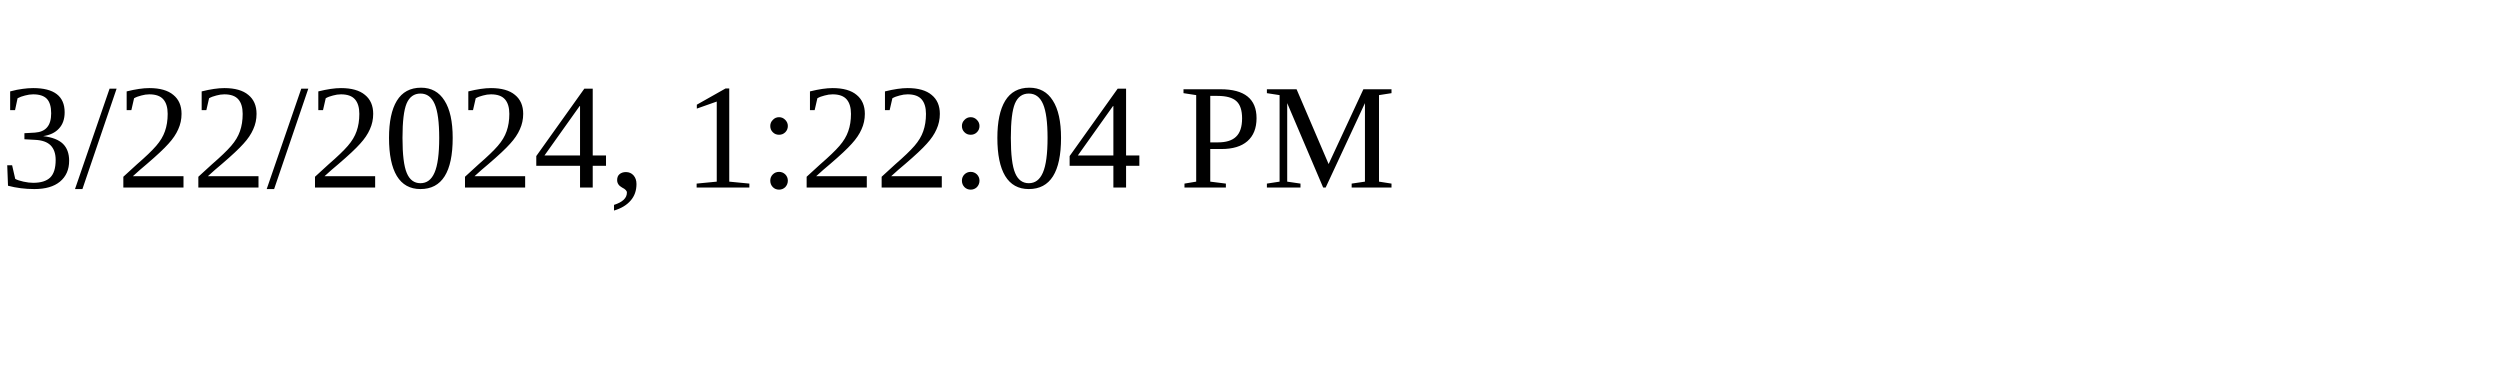
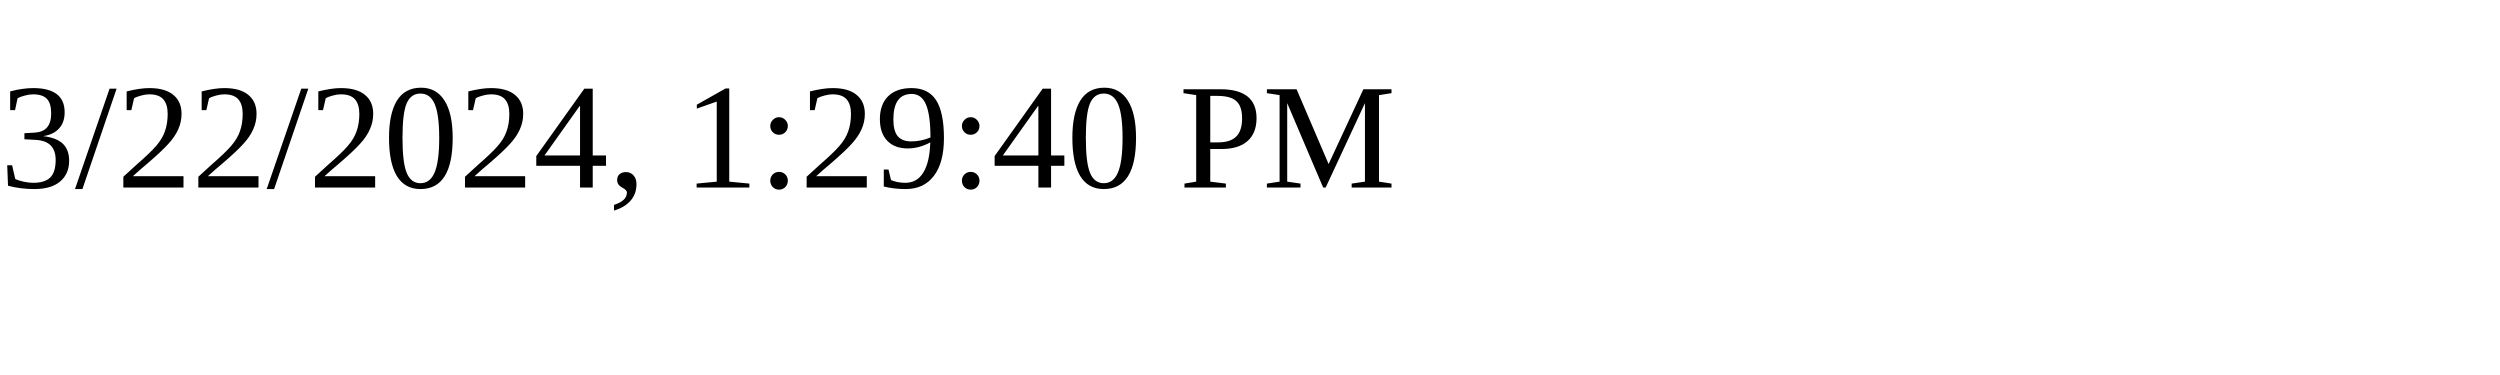
<svg xmlns="http://www.w3.org/2000/svg" height="30" width="200">
-   <text x="0" y="15">3/22/2024, 1:22:04 PM</text>
+   <text x="0" y="15">3/22/2024, 1:29:40 PM</text>
</svg>
